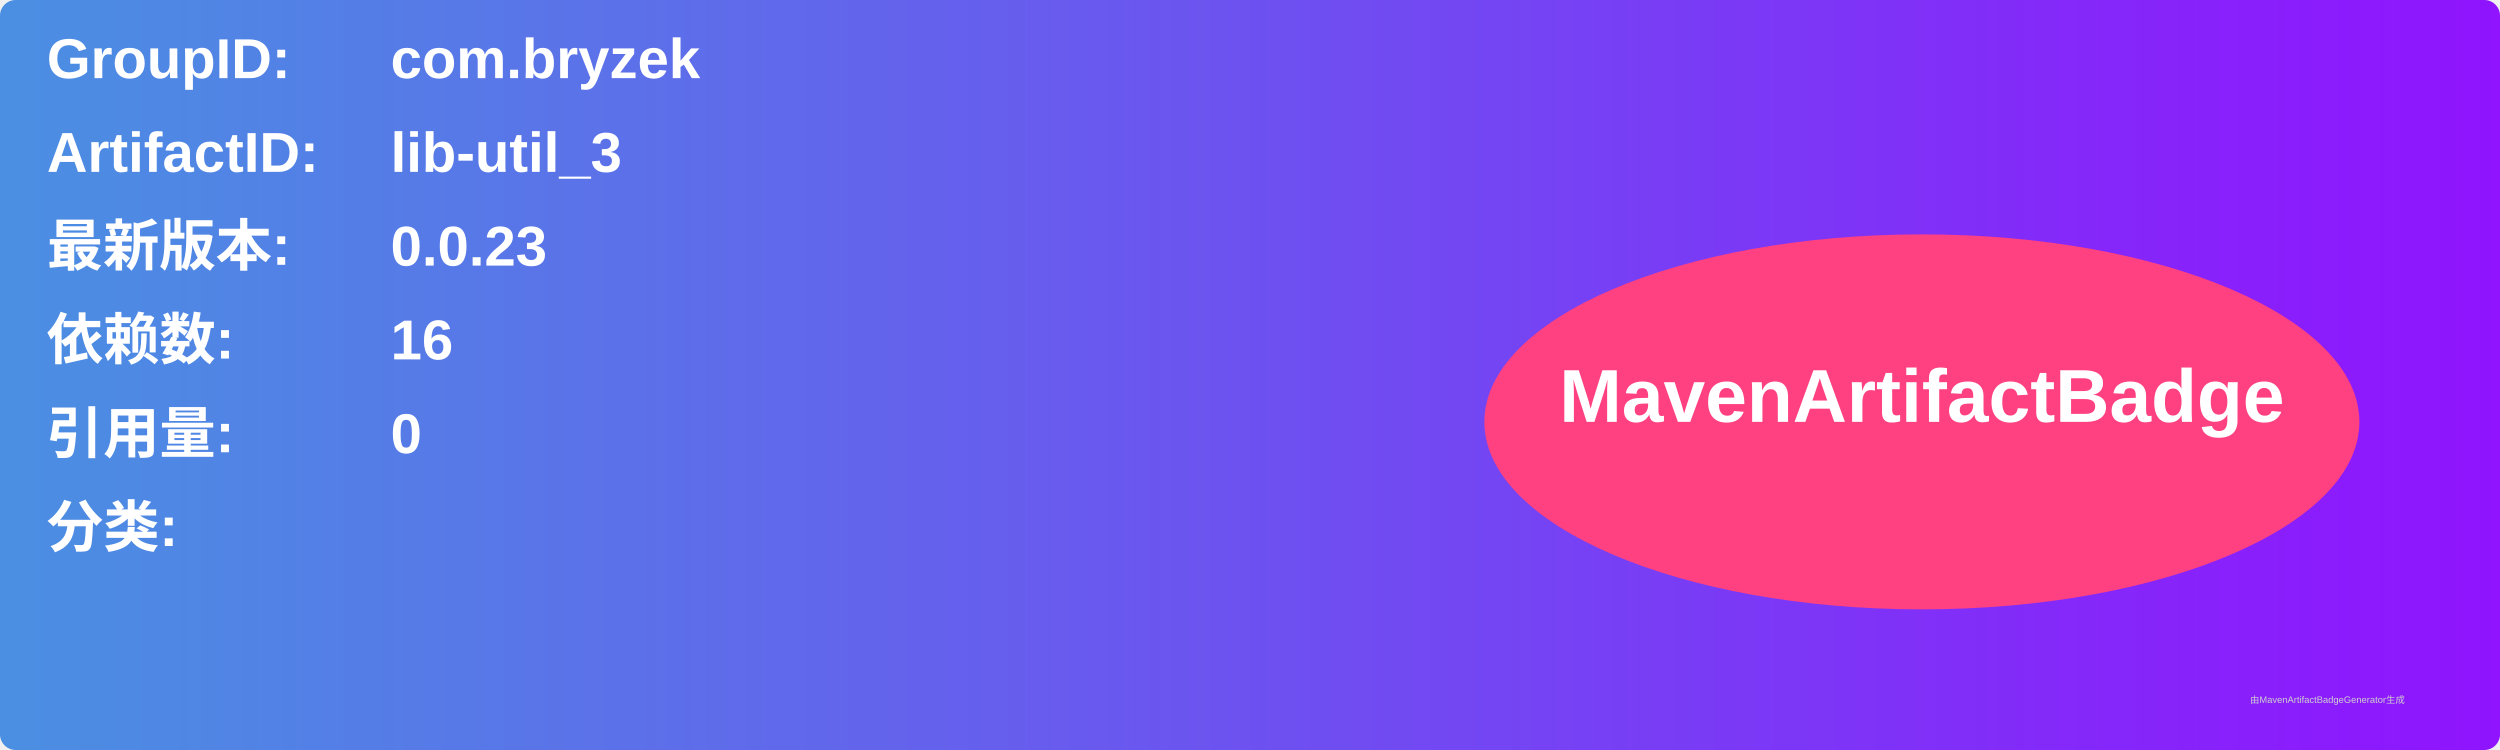
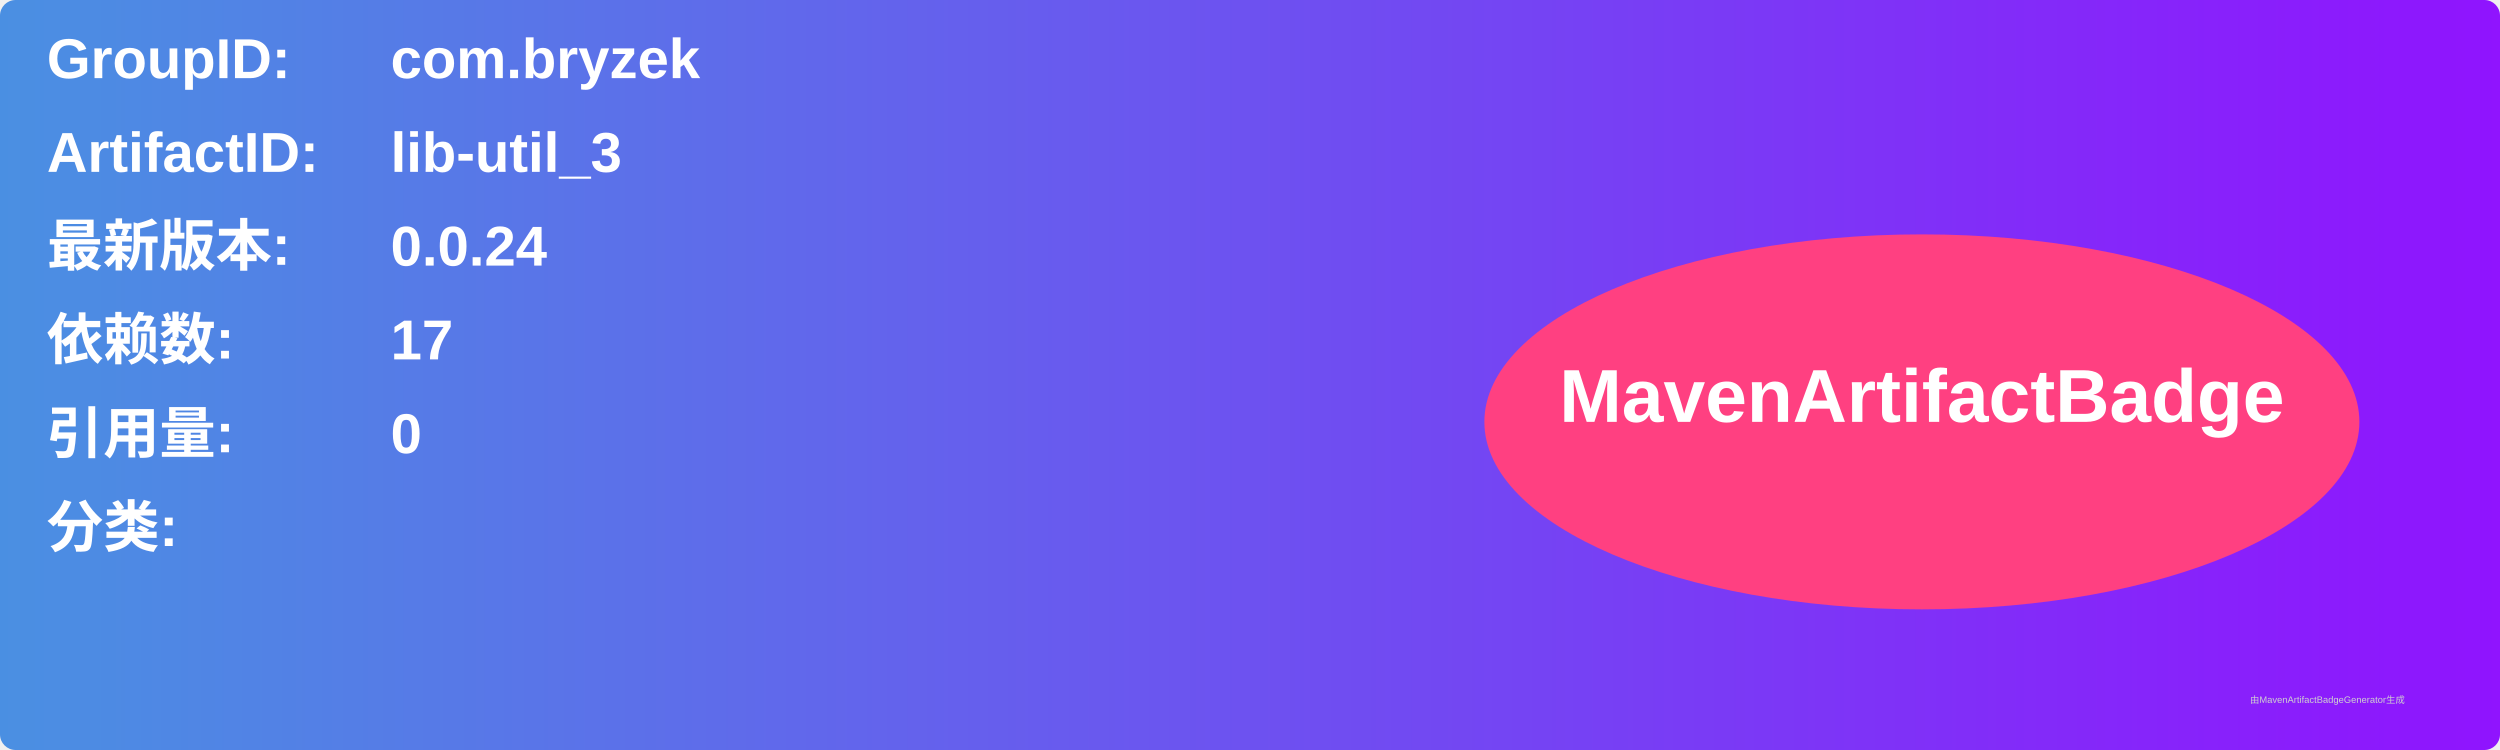
<svg xmlns="http://www.w3.org/2000/svg" width="800" height="240" viewBox="0 0 800 240">
  <linearGradient id="grad" x1="0%" y1="0%" x2="100%" y2="0%">
    <stop offset="0%" stop-color="#4a90e2" />
    <stop offset="100%" stop-color="#9013fe" />
  </linearGradient>
  <rect width="100%" height="100%" rx="5" ry="5" fill="url(#grad)" />
  <g transform="translate(15, 15)">
    <text x="0" y="10" font-family="Arial" font-size="18" fill="white" font-weight="bold" width="260">GroupID:</text>
    <text x="110" y="10" font-family="Arial" font-size="18" fill="white" font-weight="bold" width="460">com.bryzek</text>
    <text x="0" y="40" font-family="Arial" font-size="18" fill="white" font-weight="bold" width="260">ArtifactID:</text>
    <text x="110" y="40" font-family="Arial" font-size="18" fill="white" font-weight="bold" width="460">lib-util_3</text>
    <text x="0" y="70" font-family="Arial" font-size="18" fill="white" font-weight="bold">最新版本:</text>
    <text x="110" y="70" font-family="Arial" font-size="18" fill="white" font-weight="bold">
-       <tspan font-weight="bold">0.0.23</tspan>
+       <tspan font-weight="bold">0.0.24</tspan>
    </text>
    <text x="0" y="100" font-family="Arial" font-size="18" fill="white" font-weight="bold">依赖数: </text>
    <text x="110" y="100" font-family="Arial" font-size="18" fill="white">
-       <tspan font-weight="bold">16</tspan>
+       <tspan font-weight="bold">17</tspan>
    </text>
    <text x="0" y="130" font-family="Arial" font-size="18" fill="white" font-weight="bold">引用量: </text>
    <text x="110" y="130" font-family="Arial" font-size="18" fill="white">
      <tspan font-weight="bold">0</tspan>
    </text>
    <text x="0" y="160" font-family="Arial" font-size="18" fill="white" font-weight="bold">分类:</text>
    <text x="10" y="190" font-family="Arial" font-size="10" fill="white">
      <tspan font-weight="bold" />
    </text>
    <ellipse cx="600" cy="120" rx="140" ry="60" fill="#ff4081" />
    <text x="600" y="120" text-anchor="middle" font-family="Arial" font-size="24" fill="white" font-weight="bold">MavenArtifactBadge</text>
  </g>
  <text x="720" y="225" font-family="Arial" font-size="3" fill="#d0d0d0">由MavenArtifactBadgeGenerator生成</text>
</svg>
